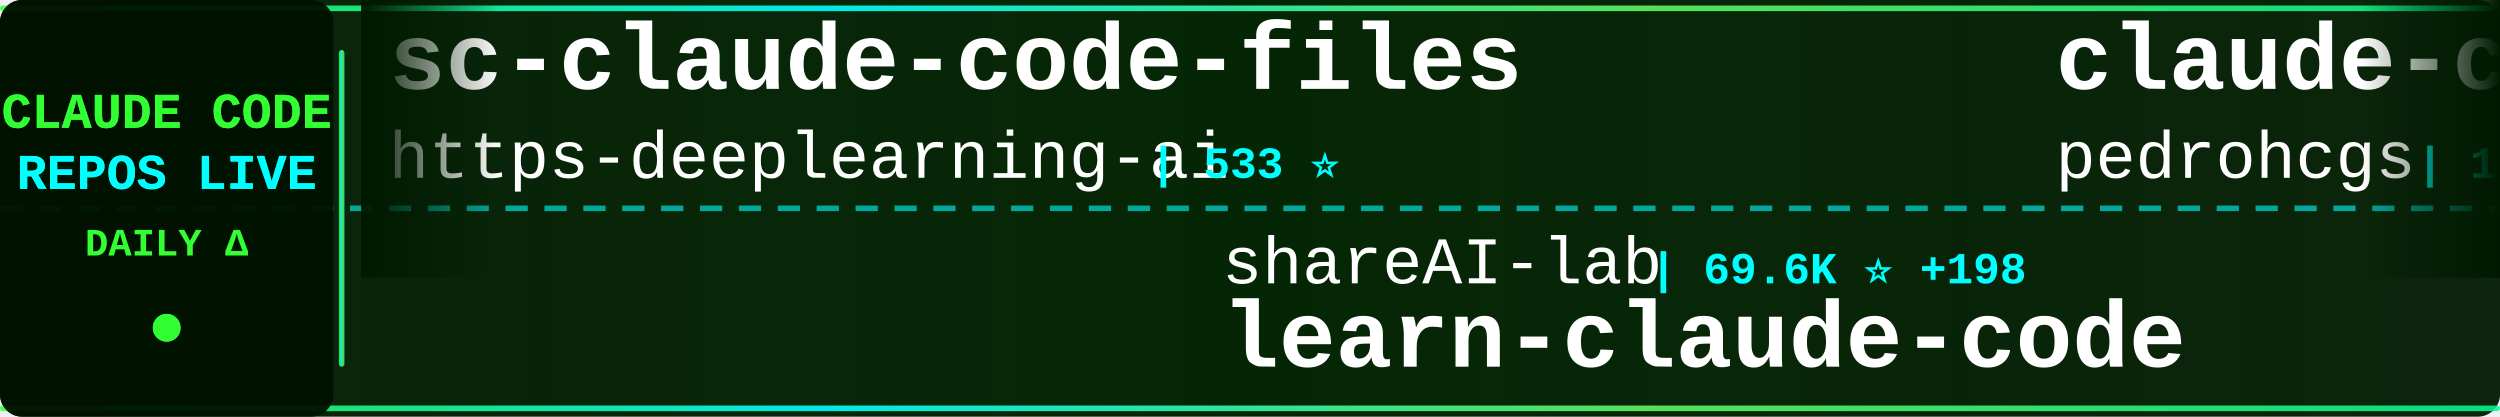
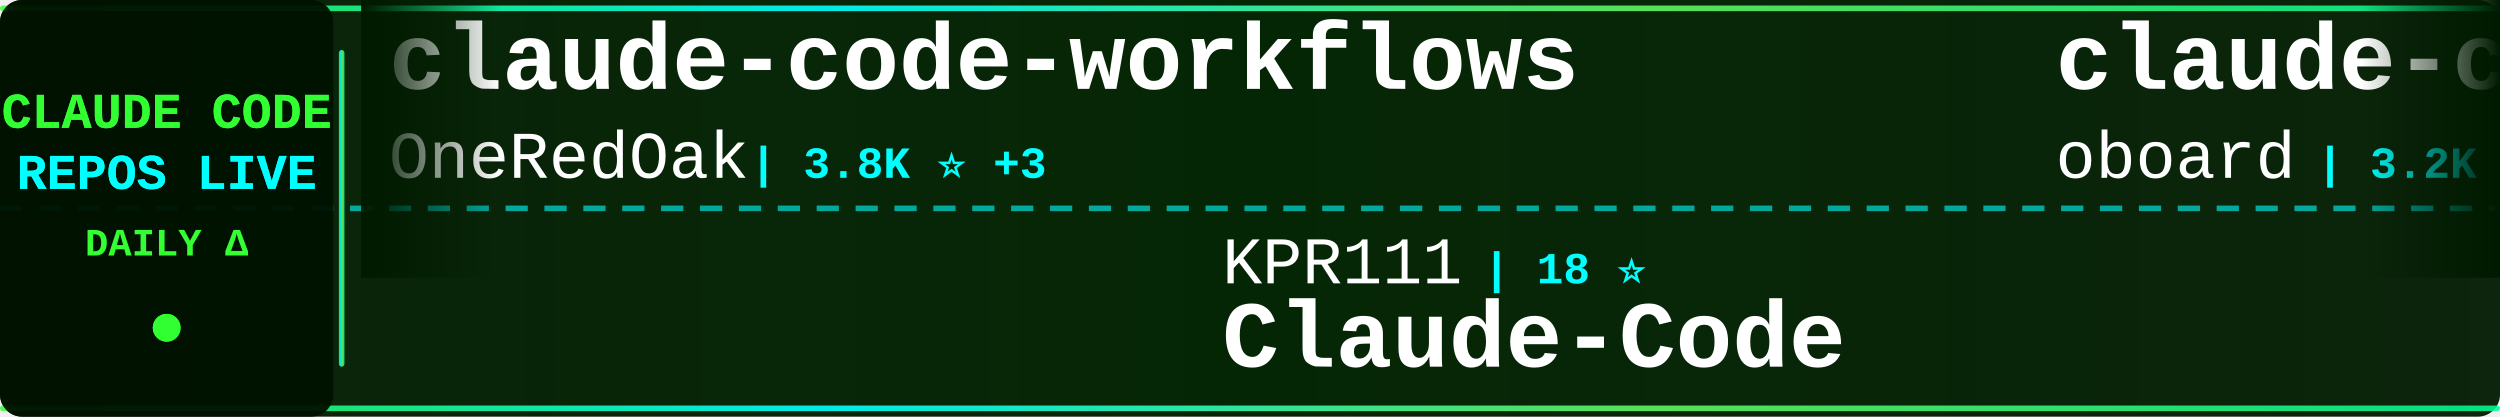
<svg xmlns="http://www.w3.org/2000/svg" width="900" height="150">
  <defs>
    <linearGradient id="tickerBg" x1="0%" y1="0%" x2="100%" y2="0%">
      <stop offset="0%" style="stop-color:#001a00;stop-opacity:0.95" />
      <stop offset="50%" style="stop-color:#002200;stop-opacity:0.98" />
      <stop offset="100%" style="stop-color:#001a00;stop-opacity:0.95" />
    </linearGradient>
    <linearGradient id="borderGrad" x1="0%" y1="0%" x2="100%" y2="0%">
      <stop offset="0%" style="stop-color:#33ff33;stop-opacity:0.85">
        <animate attributeName="stop-opacity" values="0.85;1;0.85" dur="2s" repeatCount="indefinite" />
      </stop>
      <stop offset="33%" style="stop-color:#00ffff;stop-opacity:0.9">
        <animate attributeName="stop-opacity" values="0.9;1;0.9" dur="2.2s" repeatCount="indefinite" />
      </stop>
      <stop offset="66%" style="stop-color:#66ff66;stop-opacity:0.85">
        <animate attributeName="stop-opacity" values="0.85;1;0.85" dur="1.8s" repeatCount="indefinite" />
      </stop>
      <stop offset="100%" style="stop-color:#00ff99;stop-opacity:0.85">
        <animate attributeName="stop-opacity" values="0.85;1;0.85" dur="2s" repeatCount="indefinite" />
      </stop>
    </linearGradient>
    <filter id="textGlow">
      <feGaussianBlur stdDeviation="0.1" result="coloredBlur" />
      <feMerge>
        <feMergeNode in="coloredBlur" />
        <feMergeNode in="SourceGraphic" />
      </feMerge>
    </filter>
    <filter id="metricGlow">
      <feGaussianBlur stdDeviation="0.2" result="coloredBlur" />
      <feMerge>
        <feMergeNode in="coloredBlur" />
        <feMergeNode in="SourceGraphic" />
      </feMerge>
    </filter>
    <linearGradient id="leftFade" x1="0%" y1="0%" x2="100%" y2="0%">
      <stop offset="0%" style="stop-color:#001a00;stop-opacity:1" />
      <stop offset="100%" style="stop-color:#001a00;stop-opacity:0" />
    </linearGradient>
    <linearGradient id="rightFade" x1="0%" y1="0%" x2="100%" y2="0%">
      <stop offset="0%" style="stop-color:#001a00;stop-opacity:0" />
      <stop offset="100%" style="stop-color:#001a00;stop-opacity:1" />
    </linearGradient>
  </defs>
  <rect width="900" height="150" fill="url(#tickerBg)" rx="8" />
  <rect x="0" y="2" width="900" height="2" fill="url(#borderGrad)" rx="1" />
  <rect x="0" y="146" width="900" height="2" fill="url(#borderGrad)" rx="1" />
  <line x1="0" y1="75" x2="900" y2="75" stroke="#00ffff" stroke-width="2" stroke-dasharray="8 6" opacity="0.6" />
  <rect x="0" y="0" width="120" height="150" fill="#001100" opacity="0.95" rx="8" />
  <text x="60" y="46" font-family="'Courier New', monospace" font-size="18" font-weight="bold" fill="#33ff33" text-anchor="middle" filter="url(#textGlow)">
    CLAUDE CODE
  </text>
  <text x="60" y="68" font-family="'Courier New', monospace" font-size="18" font-weight="bold" fill="#00ffff" text-anchor="middle" filter="url(#textGlow)">
    REPOS LIVE
  </text>
  <text x="60" y="92" font-family="'Courier New', monospace" font-size="14" font-weight="bold" fill="#33ff33" text-anchor="middle">
    DAILY Δ
  </text>
  <circle cx="60" cy="118" r="5" fill="#33ff33" filter="url(#metricGlow)">
    <animate attributeName="r" values="4;6;4" dur="1.5s" repeatCount="indefinite" />
    <animate attributeName="opacity" values="0.6;1;0.6" dur="1.5s" repeatCount="indefinite" />
  </circle>
  <rect x="122" y="18" width="2" height="114" fill="url(#borderGrad)" rx="1" />
  <clipPath id="tickerClip">
    <rect x="130" y="0" width="770" height="150" />
  </clipPath>
  <g clip-path="url(#tickerClip)">
    <g id="tickerItems">
      <animateTransform attributeName="transform" attributeType="XML" type="translate" from="0 0" to="-3000 0" dur="54s" repeatCount="indefinite" />
      <g transform="translate(0, 0)">
-         <text x="140" y="32" font-family="'Courier New', monospace" font-size="34" font-weight="bold" fill="#ffffff">sc-claude-code-files</text>
-         <text x="140" y="64" font-family="'Courier New', monospace" font-size="24" font-weight="normal" fill="#ffffff" opacity="1.0">https-deeplearning-ai</text>
-         <text x="414" y="64" font-family="'Courier New', monospace" font-size="16" font-weight="bold" fill="#00ffff"> | 533 ⭐</text>
+         <text x="140" y="32" font-family="'Courier New', monospace" font-size="34" font-weight="bold" fill="#ffffff">claude-code-workflows</text>
+         <text x="140" y="64" font-family="'Courier New', monospace" font-size="24" font-weight="normal" fill="#ffffff" opacity="1.0">OneRedOak</text>
+         <text x="270" y="64" font-family="'Courier New', monospace" font-size="16" font-weight="bold" fill="#00ffff"> | 3.8K ⭐ +3</text>
      </g>
      <g transform="translate(300, 0)">
-         <text x="140" y="102" font-family="'Courier New', monospace" font-size="24" font-weight="normal" fill="#ffffff" opacity="1.0">shareAI-lab</text>
-         <text x="294" y="102" font-family="'Courier New', monospace" font-size="16" font-weight="bold" fill="#00ffff"> | 69.6K ⭐ +198</text>
-         <text x="140" y="132" font-family="'Courier New', monospace" font-size="34" font-weight="bold" fill="#ffffff">learn-claude-code</text>
+         <text x="140" y="102" font-family="'Courier New', monospace" font-size="24" font-weight="normal" fill="#ffffff" opacity="1.0">KPR111</text>
+         <text x="234" y="102" font-family="'Courier New', monospace" font-size="16" font-weight="bold" fill="#00ffff"> | 18 ⭐</text>
+         <text x="140" y="132" font-family="'Courier New', monospace" font-size="34" font-weight="bold" fill="#ffffff">Claude-Code</text>
      </g>
      <g transform="translate(600, 0)">
-         <text x="140" y="32" font-family="'Courier New', monospace" font-size="34" font-weight="bold" fill="#ffffff">claude-code-my-workflow</text>
-         <text x="140" y="64" font-family="'Courier New', monospace" font-size="24" font-weight="normal" fill="#ffffff" opacity="1.0">pedrohcgs</text>
-         <text x="270" y="64" font-family="'Courier New', monospace" font-size="16" font-weight="bold" fill="#00ffff"> | 1.3K ⭐ +6</text>
+         <text x="140" y="32" font-family="'Courier New', monospace" font-size="34" font-weight="bold" fill="#ffffff">claude-code-rev</text>
+         <text x="140" y="64" font-family="'Courier New', monospace" font-size="24" font-weight="normal" fill="#ffffff" opacity="1.0">oboard</text>
+         <text x="234" y="64" font-family="'Courier New', monospace" font-size="16" font-weight="bold" fill="#00ffff"> | 3.2K ⭐ +1</text>
      </g>
      <g transform="translate(900, 0)">
-         <text x="140" y="102" font-family="'Courier New', monospace" font-size="24" font-weight="normal" fill="#ffffff" opacity="1.0">nicedreamzapp</text>
-         <text x="318" y="102" font-family="'Courier New', monospace" font-size="16" font-weight="bold" fill="#00ffff"> | 2.9K ⭐ +9</text>
-         <text x="140" y="132" font-family="'Courier New', monospace" font-size="34" font-weight="bold" fill="#ffffff">claude-code-local</text>
+         <text x="140" y="102" font-family="'Courier New', monospace" font-size="24" font-weight="normal" fill="#ffffff" opacity="1.0">AprilNEA</text>
+         <text x="258" y="102" font-family="'Courier New', monospace" font-size="16" font-weight="bold" fill="#00ffff"> | 387 ⭐</text>
+         <text x="140" y="132" font-family="'Courier New', monospace" font-size="34" font-weight="bold" fill="#ffffff">claude-code-source</text>
      </g>
      <g transform="translate(1200, 0)">
-         <text x="140" y="32" font-family="'Courier New', monospace" font-size="34" font-weight="bold" fill="#ffffff">claude-code-book</text>
-         <text x="140" y="64" font-family="'Courier New', monospace" font-size="24" font-weight="normal" fill="#ffffff" opacity="1.0">lintsinghua</text>
-         <text x="294" y="64" font-family="'Courier New', monospace" font-size="16" font-weight="bold" fill="#00ffff"> | 3.8K ⭐ +8</text>
+         <text x="140" y="32" font-family="'Courier New', monospace" font-size="34" font-weight="bold" fill="#ffffff">claude-howto</text>
+         <text x="140" y="64" font-family="'Courier New', monospace" font-size="24" font-weight="normal" fill="#ffffff" opacity="1.0">luongnv89</text>
+         <text x="270" y="64" font-family="'Courier New', monospace" font-size="16" font-weight="bold" fill="#00ffff"> | 39.1K ⭐ +79</text>
      </g>
      <g transform="translate(1500, 0)">
-         <text x="140" y="102" font-family="'Courier New', monospace" font-size="24" font-weight="normal" fill="#ffffff" opacity="1.0">fazxes</text>
-         <text x="234" y="102" font-family="'Courier New', monospace" font-size="16" font-weight="bold" fill="#00ffff"> | 223 ⭐</text>
-         <text x="140" y="132" font-family="'Courier New', monospace" font-size="34" font-weight="bold" fill="#ffffff">Claude-code</text>
+         <text x="140" y="102" font-family="'Courier New', monospace" font-size="24" font-weight="normal" fill="#ffffff" opacity="1.0">kodu-ai</text>
+         <text x="246" y="102" font-family="'Courier New', monospace" font-size="16" font-weight="bold" fill="#00ffff"> | 5.3K ⭐</text>
+         <text x="140" y="132" font-family="'Courier New', monospace" font-size="34" font-weight="bold" fill="#ffffff">claude-coder</text>
      </g>
      <g transform="translate(1800, 0)">
-         <text x="140" y="32" font-family="'Courier New', monospace" font-size="34" font-weight="bold" fill="#ffffff">claude-code-ultimate-gui...</text>
-         <text x="140" y="64" font-family="'Courier New', monospace" font-size="24" font-weight="normal" fill="#ffffff" opacity="1.0">FlorianBruniaux</text>
-         <text x="342" y="64" font-family="'Courier New', monospace" font-size="16" font-weight="bold" fill="#00ffff"> | 5.3K ⭐ +18</text>
+         <text x="140" y="32" font-family="'Courier New', monospace" font-size="34" font-weight="bold" fill="#ffffff">edmunds-claude-code</text>
+         <text x="140" y="64" font-family="'Courier New', monospace" font-size="24" font-weight="normal" fill="#ffffff" opacity="1.0">edmund-io</text>
+         <text x="270" y="64" font-family="'Courier New', monospace" font-size="16" font-weight="bold" fill="#00ffff"> | 1.5K ⭐ +1</text>
      </g>
      <g transform="translate(2100, 0)">
-         <text x="140" y="102" font-family="'Courier New', monospace" font-size="24" font-weight="normal" fill="#ffffff" opacity="1.0">digitalsamba</text>
-         <text x="306" y="102" font-family="'Courier New', monospace" font-size="16" font-weight="bold" fill="#00ffff"> | 1.6K ⭐ +7</text>
-         <text x="140" y="132" font-family="'Courier New', monospace" font-size="34" font-weight="bold" fill="#ffffff">claude-code-video-toolki...</text>
+         <text x="140" y="102" font-family="'Courier New', monospace" font-size="24" font-weight="normal" fill="#ffffff" opacity="1.0">LING71671</text>
+         <text x="270" y="102" font-family="'Courier New', monospace" font-size="16" font-weight="bold" fill="#00ffff"> | 906 ⭐ +1</text>
+         <text x="140" y="132" font-family="'Courier New', monospace" font-size="34" font-weight="bold" fill="#ffffff">Open-ClaudeCode</text>
      </g>
      <g transform="translate(2400, 0)">
-         <text x="140" y="32" font-family="'Courier New', monospace" font-size="34" font-weight="bold" fill="#ffffff">andrej-karpathy-skills</text>
-         <text x="140" y="64" font-family="'Courier New', monospace" font-size="24" font-weight="normal" fill="#ffffff" opacity="1.0">multica-ai</text>
-         <text x="282" y="64" font-family="'Courier New', monospace" font-size="16" font-weight="bold" fill="#00ffff"> | 186.4K ⭐ +739</text>
+         <text x="140" y="32" font-family="'Courier New', monospace" font-size="34" font-weight="bold" fill="#ffffff">awesome-claude-code-suba...</text>
+         <text x="140" y="64" font-family="'Courier New', monospace" font-size="24" font-weight="normal" fill="#ffffff" opacity="1.0">VoltAgent</text>
+         <text x="270" y="64" font-family="'Courier New', monospace" font-size="16" font-weight="bold" fill="#00ffff"> | 22.7K ⭐ +61</text>
      </g>
      <g transform="translate(2700, 0)">
-         <text x="140" y="102" font-family="'Courier New', monospace" font-size="24" font-weight="normal" fill="#ffffff" opacity="1.0">frankbria</text>
-         <text x="270" y="102" font-family="'Courier New', monospace" font-size="16" font-weight="bold" fill="#00ffff"> | 9.5K ⭐ +4</text>
-         <text x="140" y="132" font-family="'Courier New', monospace" font-size="34" font-weight="bold" fill="#ffffff">ralph-claude-code</text>
+         <text x="140" y="102" font-family="'Courier New', monospace" font-size="24" font-weight="normal" fill="#ffffff" opacity="1.0">Piebald-AI</text>
+         <text x="282" y="102" font-family="'Courier New', monospace" font-size="16" font-weight="bold" fill="#00ffff"> | 11.5K ⭐ +14</text>
+         <text x="140" y="132" font-family="'Courier New', monospace" font-size="34" font-weight="bold" fill="#ffffff">claude-code-system-promp...</text>
      </g>
      <g transform="translate(3000, 0)">
-         <text x="140" y="32" font-family="'Courier New', monospace" font-size="34" font-weight="bold" fill="#ffffff">sc-claude-code-files</text>
-         <text x="140" y="64" font-family="'Courier New', monospace" font-size="24" font-weight="normal" fill="#ffffff" opacity="1.0">https-deeplearning-ai</text>
-         <text x="414" y="64" font-family="'Courier New', monospace" font-size="16" font-weight="bold" fill="#00ffff"> | 533 ⭐</text>
+         <text x="140" y="32" font-family="'Courier New', monospace" font-size="34" font-weight="bold" fill="#ffffff">claude-code-workflows</text>
+         <text x="140" y="64" font-family="'Courier New', monospace" font-size="24" font-weight="normal" fill="#ffffff" opacity="1.0">OneRedOak</text>
+         <text x="270" y="64" font-family="'Courier New', monospace" font-size="16" font-weight="bold" fill="#00ffff"> | 3.8K ⭐ +3</text>
      </g>
      <g transform="translate(3300, 0)">
-         <text x="140" y="102" font-family="'Courier New', monospace" font-size="24" font-weight="normal" fill="#ffffff" opacity="1.0">shareAI-lab</text>
-         <text x="294" y="102" font-family="'Courier New', monospace" font-size="16" font-weight="bold" fill="#00ffff"> | 69.6K ⭐ +198</text>
-         <text x="140" y="132" font-family="'Courier New', monospace" font-size="34" font-weight="bold" fill="#ffffff">learn-claude-code</text>
+         <text x="140" y="102" font-family="'Courier New', monospace" font-size="24" font-weight="normal" fill="#ffffff" opacity="1.0">KPR111</text>
+         <text x="234" y="102" font-family="'Courier New', monospace" font-size="16" font-weight="bold" fill="#00ffff"> | 18 ⭐</text>
+         <text x="140" y="132" font-family="'Courier New', monospace" font-size="34" font-weight="bold" fill="#ffffff">Claude-Code</text>
      </g>
      <g transform="translate(3600, 0)">
-         <text x="140" y="32" font-family="'Courier New', monospace" font-size="34" font-weight="bold" fill="#ffffff">claude-code-my-workflow</text>
-         <text x="140" y="64" font-family="'Courier New', monospace" font-size="24" font-weight="normal" fill="#ffffff" opacity="1.0">pedrohcgs</text>
-         <text x="270" y="64" font-family="'Courier New', monospace" font-size="16" font-weight="bold" fill="#00ffff"> | 1.3K ⭐ +6</text>
+         <text x="140" y="32" font-family="'Courier New', monospace" font-size="34" font-weight="bold" fill="#ffffff">claude-code-rev</text>
+         <text x="140" y="64" font-family="'Courier New', monospace" font-size="24" font-weight="normal" fill="#ffffff" opacity="1.0">oboard</text>
+         <text x="234" y="64" font-family="'Courier New', monospace" font-size="16" font-weight="bold" fill="#00ffff"> | 3.2K ⭐ +1</text>
      </g>
      <g transform="translate(3900, 0)">
-         <text x="140" y="102" font-family="'Courier New', monospace" font-size="24" font-weight="normal" fill="#ffffff" opacity="1.0">nicedreamzapp</text>
-         <text x="318" y="102" font-family="'Courier New', monospace" font-size="16" font-weight="bold" fill="#00ffff"> | 2.9K ⭐ +9</text>
-         <text x="140" y="132" font-family="'Courier New', monospace" font-size="34" font-weight="bold" fill="#ffffff">claude-code-local</text>
+         <text x="140" y="102" font-family="'Courier New', monospace" font-size="24" font-weight="normal" fill="#ffffff" opacity="1.0">AprilNEA</text>
+         <text x="258" y="102" font-family="'Courier New', monospace" font-size="16" font-weight="bold" fill="#00ffff"> | 387 ⭐</text>
+         <text x="140" y="132" font-family="'Courier New', monospace" font-size="34" font-weight="bold" fill="#ffffff">claude-code-source</text>
      </g>
    </g>
  </g>
  <rect x="130" y="0" width="50" height="100" fill="url(#leftFade)" />
  <rect x="850" y="0" width="50" height="100" fill="url(#rightFade)" />
</svg>
